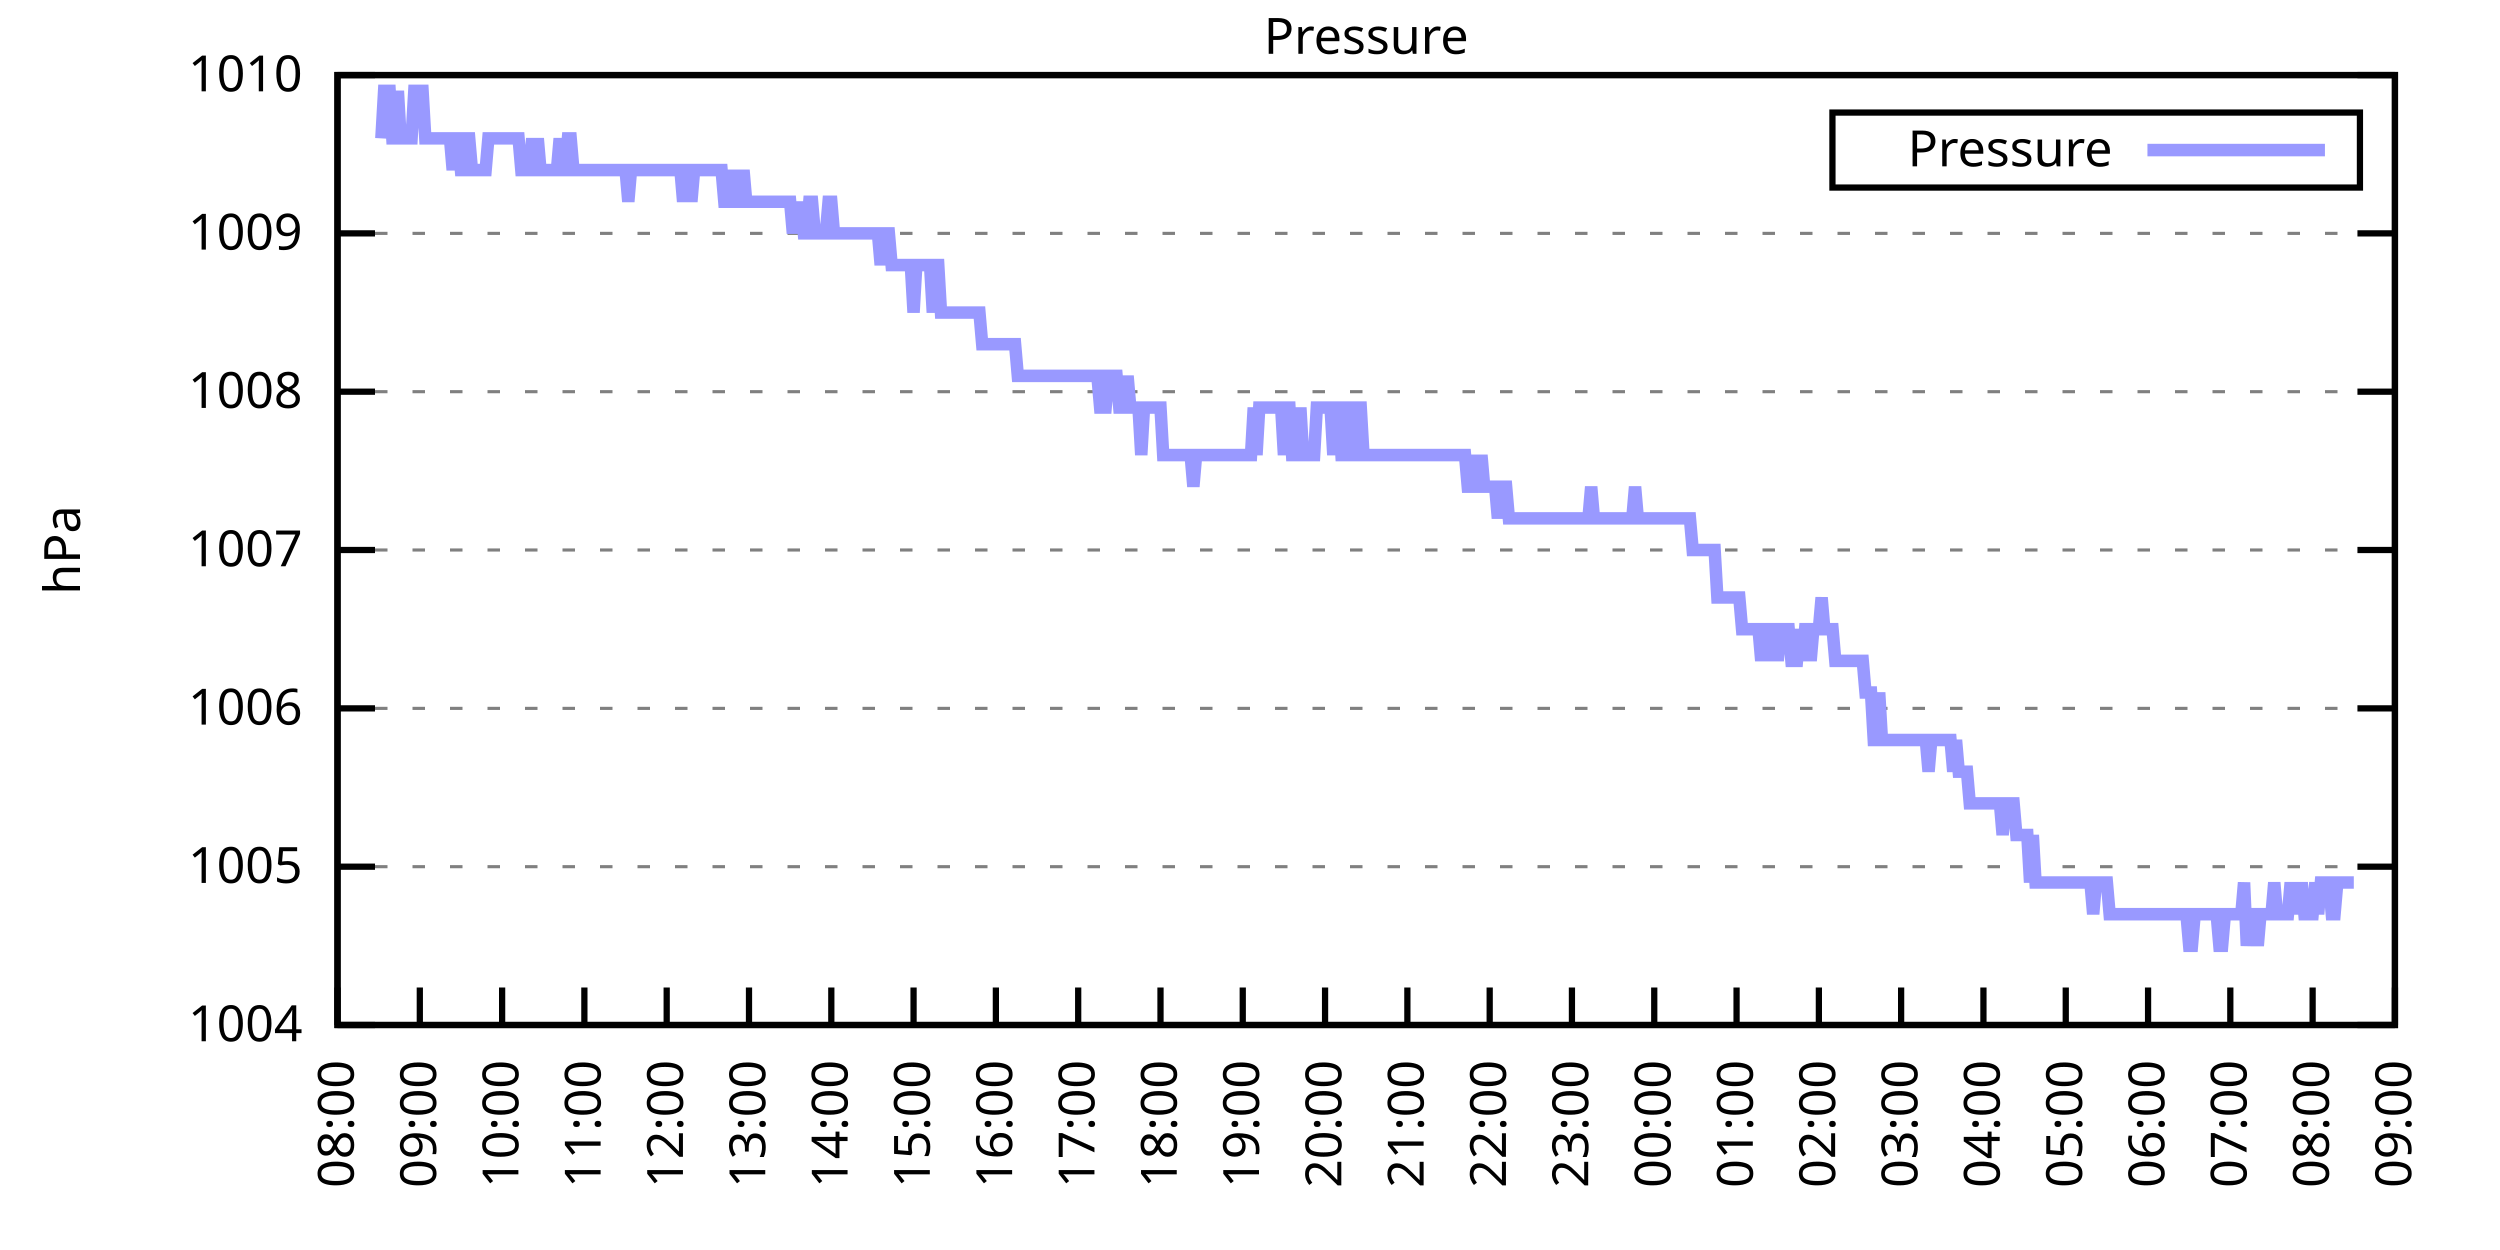
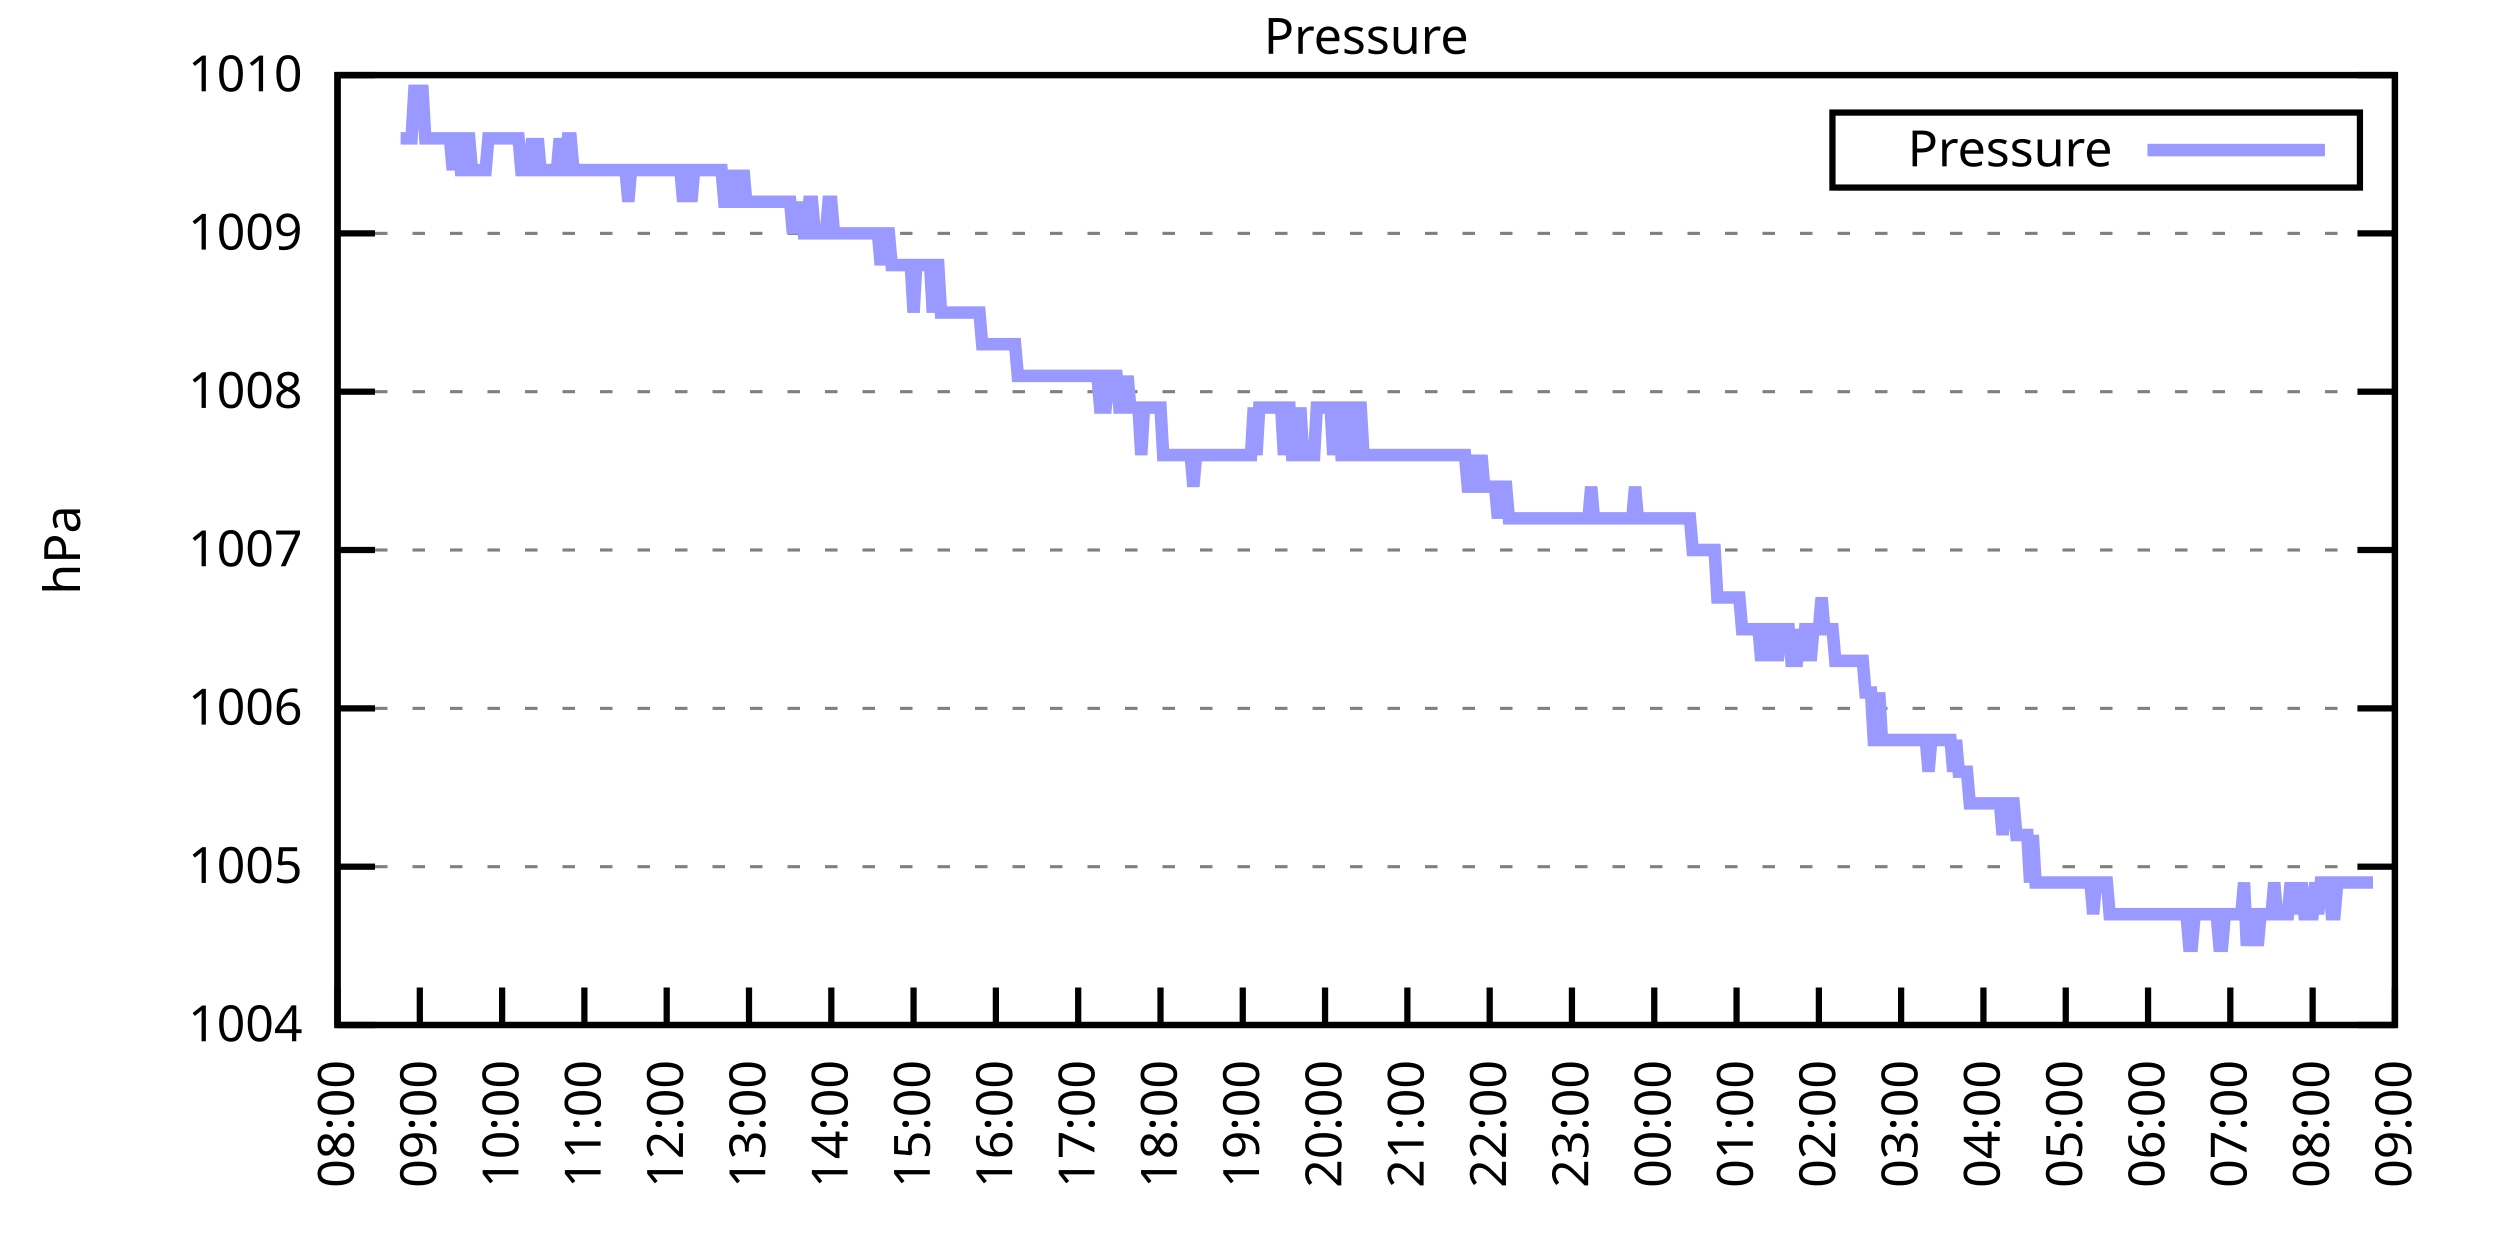
<svg xmlns="http://www.w3.org/2000/svg" xmlns:xlink="http://www.w3.org/1999/xlink" width="400" height="200" viewBox="0 0 400 200">
  <g id="gnuplot_canvas">
    <rect x="0" y="0" width="400" height="200" fill="none" />
    <defs>
      <circle id="gpDot" r="0.5" stroke-width="0.5" stroke="currentColor" />
      <path id="gpPt0" stroke-width="0.333" stroke="currentColor" d="M-1,0 h2 M0,-1 v2" />
      <path id="gpPt1" stroke-width="0.333" stroke="currentColor" d="M-1,-1 L1,1 M1,-1 L-1,1" />
      <path id="gpPt2" stroke-width="0.333" stroke="currentColor" d="M-1,0 L1,0 M0,-1 L0,1 M-1,-1 L1,1 M-1,1 L1,-1" />
      <rect id="gpPt3" stroke-width="0.333" stroke="currentColor" x="-1" y="-1" width="2" height="2" />
      <rect id="gpPt4" stroke-width="0.333" stroke="currentColor" fill="currentColor" x="-1" y="-1" width="2" height="2" />
      <circle id="gpPt5" stroke-width="0.333" stroke="currentColor" cx="0" cy="0" r="1" />
      <use xlink:href="#gpPt5" id="gpPt6" fill="currentColor" stroke="none" />
      <path id="gpPt7" stroke-width="0.333" stroke="currentColor" d="M0,-1.33 L-1.33,0.67 L1.33,0.67 z" />
      <use xlink:href="#gpPt7" id="gpPt8" fill="currentColor" stroke="none" />
      <use xlink:href="#gpPt7" id="gpPt9" stroke="currentColor" transform="rotate(180)" />
      <use xlink:href="#gpPt9" id="gpPt10" fill="currentColor" stroke="none" />
      <use xlink:href="#gpPt3" id="gpPt11" stroke="currentColor" transform="rotate(45)" />
      <use xlink:href="#gpPt11" id="gpPt12" fill="currentColor" stroke="none" />
      <path id="gpPt13" stroke-width="0.333" stroke="currentColor" d="M0,1.330 L1.265,0.411 L0.782,-1.067 L-0.782,-1.076 L-1.265,0.411 z" />
      <use xlink:href="#gpPt13" id="gpPt14" fill="currentColor" stroke="none" />
      <filter id="textbox" filterUnits="objectBoundingBox" x="0" y="0" height="1" width="1">
        <feFlood flood-color="white" flood-opacity="1" result="bgnd" />
        <feComposite in="SourceGraphic" in2="bgnd" operator="atop" />
      </filter>
      <filter id="greybox" filterUnits="objectBoundingBox" x="0" y="0" height="1" width="1">
        <feFlood flood-color="lightgrey" flood-opacity="1" result="grey" />
        <feComposite in="SourceGraphic" in2="grey" operator="atop" />
      </filter>
    </defs>
    <g fill="none" color="white" stroke="currentColor" stroke-width="1.00" stroke-linecap="butt" stroke-linejoin="miter">
</g>
    <g fill="none" color="black" stroke="currentColor" stroke-width="1.00" stroke-linecap="butt" stroke-linejoin="miter">
      <g stroke="none" shape-rendering="crispEdges">
        <polygon fill="rgb(255, 255, 255)" points="54.00,164.00 383.18,164.00 383.18,12.02 54.00,12.02 " />
      </g>
    </g>
    <g fill="none" color="black" stroke="currentColor" stroke-width="1.00" stroke-linecap="butt" stroke-linejoin="miter">
</g>
    <g fill="none" color="black" stroke="black" stroke-width="0.50" stroke-linecap="butt" stroke-linejoin="miter">
</g>
    <g fill="none" color="gray" stroke="currentColor" stroke-width="0.50" stroke-linecap="butt" stroke-linejoin="miter">
      <path stroke="gray" stroke-dasharray="2,4" class="gridline" d="M54.00,164.00 L383.19,164.00  " />
    </g>
    <g fill="none" color="gray" stroke="gray" stroke-width="1.00" stroke-linecap="butt" stroke-linejoin="miter">
</g>
    <g fill="none" color="black" stroke="currentColor" stroke-width="1.00" stroke-linecap="butt" stroke-linejoin="miter">
      <path stroke="black" d="M54.00,164.00 L60.00,164.00 M383.19,164.00 L377.19,164.00  " />
      <g transform="translate(48.40,166.60)" stroke="none" fill="black" font-family="Sans" font-size="8.00" text-anchor="end">
        <text>
          <tspan font-family="Sans"> 1004</tspan>
        </text>
      </g>
    </g>
    <g fill="none" color="black" stroke="currentColor" stroke-width="1.00" stroke-linecap="butt" stroke-linejoin="miter">
</g>
    <g fill="none" color="black" stroke="black" stroke-width="0.50" stroke-linecap="butt" stroke-linejoin="miter">
</g>
    <g fill="none" color="gray" stroke="currentColor" stroke-width="0.50" stroke-linecap="butt" stroke-linejoin="miter">
      <path stroke="gray" stroke-dasharray="2,4" class="gridline" d="M54.00,138.67 L383.19,138.67  " />
    </g>
    <g fill="none" color="gray" stroke="gray" stroke-width="1.00" stroke-linecap="butt" stroke-linejoin="miter">
</g>
    <g fill="none" color="black" stroke="currentColor" stroke-width="1.00" stroke-linecap="butt" stroke-linejoin="miter">
      <path stroke="black" d="M54.00,138.67 L60.00,138.67 M383.19,138.67 L377.19,138.67  " />
      <g transform="translate(48.40,141.27)" stroke="none" fill="black" font-family="Sans" font-size="8.00" text-anchor="end">
        <text>
          <tspan font-family="Sans"> 1005</tspan>
        </text>
      </g>
    </g>
    <g fill="none" color="black" stroke="currentColor" stroke-width="1.00" stroke-linecap="butt" stroke-linejoin="miter">
</g>
    <g fill="none" color="black" stroke="black" stroke-width="0.50" stroke-linecap="butt" stroke-linejoin="miter">
</g>
    <g fill="none" color="gray" stroke="currentColor" stroke-width="0.50" stroke-linecap="butt" stroke-linejoin="miter">
      <path stroke="gray" stroke-dasharray="2,4" class="gridline" d="M54.00,113.34 L383.19,113.34  " />
    </g>
    <g fill="none" color="gray" stroke="gray" stroke-width="1.00" stroke-linecap="butt" stroke-linejoin="miter">
</g>
    <g fill="none" color="black" stroke="currentColor" stroke-width="1.00" stroke-linecap="butt" stroke-linejoin="miter">
      <path stroke="black" d="M54.00,113.34 L60.00,113.34 M383.19,113.34 L377.19,113.34  " />
      <g transform="translate(48.40,115.94)" stroke="none" fill="black" font-family="Sans" font-size="8.00" text-anchor="end">
        <text>
          <tspan font-family="Sans"> 1006</tspan>
        </text>
      </g>
    </g>
    <g fill="none" color="black" stroke="currentColor" stroke-width="1.00" stroke-linecap="butt" stroke-linejoin="miter">
</g>
    <g fill="none" color="black" stroke="black" stroke-width="0.50" stroke-linecap="butt" stroke-linejoin="miter">
</g>
    <g fill="none" color="gray" stroke="currentColor" stroke-width="0.50" stroke-linecap="butt" stroke-linejoin="miter">
      <path stroke="gray" stroke-dasharray="2,4" class="gridline" d="M54.00,88.00 L383.19,88.00  " />
    </g>
    <g fill="none" color="gray" stroke="gray" stroke-width="1.00" stroke-linecap="butt" stroke-linejoin="miter">
</g>
    <g fill="none" color="black" stroke="currentColor" stroke-width="1.00" stroke-linecap="butt" stroke-linejoin="miter">
      <path stroke="black" d="M54.00,88.00 L60.00,88.00 M383.19,88.00 L377.19,88.00  " />
      <g transform="translate(48.40,90.60)" stroke="none" fill="black" font-family="Sans" font-size="8.00" text-anchor="end">
        <text>
          <tspan font-family="Sans"> 1007</tspan>
        </text>
      </g>
    </g>
    <g fill="none" color="black" stroke="currentColor" stroke-width="1.00" stroke-linecap="butt" stroke-linejoin="miter">
</g>
    <g fill="none" color="black" stroke="black" stroke-width="0.50" stroke-linecap="butt" stroke-linejoin="miter">
</g>
    <g fill="none" color="gray" stroke="currentColor" stroke-width="0.50" stroke-linecap="butt" stroke-linejoin="miter">
      <path stroke="gray" stroke-dasharray="2,4" class="gridline" d="M54.00,62.67 L383.19,62.67  " />
    </g>
    <g fill="none" color="gray" stroke="gray" stroke-width="1.00" stroke-linecap="butt" stroke-linejoin="miter">
</g>
    <g fill="none" color="black" stroke="currentColor" stroke-width="1.00" stroke-linecap="butt" stroke-linejoin="miter">
      <path stroke="black" d="M54.00,62.67 L60.00,62.67 M383.19,62.67 L377.19,62.67  " />
      <g transform="translate(48.40,65.27)" stroke="none" fill="black" font-family="Sans" font-size="8.00" text-anchor="end">
        <text>
          <tspan font-family="Sans"> 1008</tspan>
        </text>
      </g>
    </g>
    <g fill="none" color="black" stroke="currentColor" stroke-width="1.00" stroke-linecap="butt" stroke-linejoin="miter">
</g>
    <g fill="none" color="black" stroke="black" stroke-width="0.50" stroke-linecap="butt" stroke-linejoin="miter">
</g>
    <g fill="none" color="gray" stroke="currentColor" stroke-width="0.50" stroke-linecap="butt" stroke-linejoin="miter">
      <path stroke="gray" stroke-dasharray="2,4" class="gridline" d="M54.00,37.34 L383.19,37.34  " />
    </g>
    <g fill="none" color="gray" stroke="gray" stroke-width="1.00" stroke-linecap="butt" stroke-linejoin="miter">
</g>
    <g fill="none" color="black" stroke="currentColor" stroke-width="1.00" stroke-linecap="butt" stroke-linejoin="miter">
      <path stroke="black" d="M54.00,37.34 L60.00,37.34 M383.19,37.34 L377.19,37.34  " />
      <g transform="translate(48.40,39.94)" stroke="none" fill="black" font-family="Sans" font-size="8.00" text-anchor="end">
        <text>
          <tspan font-family="Sans"> 1009</tspan>
        </text>
      </g>
    </g>
    <g fill="none" color="black" stroke="currentColor" stroke-width="1.00" stroke-linecap="butt" stroke-linejoin="miter">
</g>
    <g fill="none" color="black" stroke="black" stroke-width="0.50" stroke-linecap="butt" stroke-linejoin="miter">
</g>
    <g fill="none" color="gray" stroke="currentColor" stroke-width="0.50" stroke-linecap="butt" stroke-linejoin="miter">
      <path stroke="gray" stroke-dasharray="2,4" class="gridline" d="M54.00,12.01 L383.19,12.01  " />
    </g>
    <g fill="none" color="gray" stroke="gray" stroke-width="1.00" stroke-linecap="butt" stroke-linejoin="miter">
</g>
    <g fill="none" color="black" stroke="currentColor" stroke-width="1.00" stroke-linecap="butt" stroke-linejoin="miter">
      <path stroke="black" d="M54.00,12.01 L60.00,12.01 M383.19,12.01 L377.19,12.01  " />
      <g transform="translate(48.40,14.61)" stroke="none" fill="black" font-family="Sans" font-size="8.00" text-anchor="end">
        <text>
          <tspan font-family="Sans"> 1010</tspan>
        </text>
      </g>
    </g>
    <g fill="none" color="black" stroke="currentColor" stroke-width="1.00" stroke-linecap="butt" stroke-linejoin="miter">
      <path stroke="black" d="M54.00,164.00 L54.00,158.00  " />
      <g transform="translate(56.60,169.60) rotate(270.00)" stroke="none" fill="black" font-family="Sans" font-size="8.00" text-anchor="end">
        <text>
          <tspan font-family="Sans">08:00</tspan>
        </text>
      </g>
    </g>
    <g fill="none" color="black" stroke="currentColor" stroke-width="1.00" stroke-linecap="butt" stroke-linejoin="miter">
      <path stroke="black" d="M67.17,164.00 L67.17,158.00  " />
      <g transform="translate(69.77,169.60) rotate(270.00)" stroke="none" fill="black" font-family="Sans" font-size="8.00" text-anchor="end">
        <text>
          <tspan font-family="Sans">09:00</tspan>
        </text>
      </g>
    </g>
    <g fill="none" color="black" stroke="currentColor" stroke-width="1.00" stroke-linecap="butt" stroke-linejoin="miter">
      <path stroke="black" d="M80.34,164.00 L80.34,158.00  " />
      <g transform="translate(82.94,169.60) rotate(270.00)" stroke="none" fill="black" font-family="Sans" font-size="8.00" text-anchor="end">
        <text>
          <tspan font-family="Sans">10:00</tspan>
        </text>
      </g>
    </g>
    <g fill="none" color="black" stroke="currentColor" stroke-width="1.00" stroke-linecap="butt" stroke-linejoin="miter">
      <path stroke="black" d="M93.50,164.00 L93.50,158.00  " />
      <g transform="translate(96.10,169.60) rotate(270.00)" stroke="none" fill="black" font-family="Sans" font-size="8.00" text-anchor="end">
        <text>
          <tspan font-family="Sans">11:00</tspan>
        </text>
      </g>
    </g>
    <g fill="none" color="black" stroke="currentColor" stroke-width="1.00" stroke-linecap="butt" stroke-linejoin="miter">
      <path stroke="black" d="M106.67,164.00 L106.67,158.00  " />
      <g transform="translate(109.27,169.60) rotate(270.00)" stroke="none" fill="black" font-family="Sans" font-size="8.00" text-anchor="end">
        <text>
          <tspan font-family="Sans">12:00</tspan>
        </text>
      </g>
    </g>
    <g fill="none" color="black" stroke="currentColor" stroke-width="1.00" stroke-linecap="butt" stroke-linejoin="miter">
      <path stroke="black" d="M119.84,164.00 L119.84,158.00  " />
      <g transform="translate(122.44,169.60) rotate(270.00)" stroke="none" fill="black" font-family="Sans" font-size="8.00" text-anchor="end">
        <text>
          <tspan font-family="Sans">13:00</tspan>
        </text>
      </g>
    </g>
    <g fill="none" color="black" stroke="currentColor" stroke-width="1.00" stroke-linecap="butt" stroke-linejoin="miter">
      <path stroke="black" d="M133.01,164.00 L133.01,158.00  " />
      <g transform="translate(135.61,169.60) rotate(270.00)" stroke="none" fill="black" font-family="Sans" font-size="8.00" text-anchor="end">
        <text>
          <tspan font-family="Sans">14:00</tspan>
        </text>
      </g>
    </g>
    <g fill="none" color="black" stroke="currentColor" stroke-width="1.00" stroke-linecap="butt" stroke-linejoin="miter">
      <path stroke="black" d="M146.17,164.00 L146.17,158.00  " />
      <g transform="translate(148.77,169.60) rotate(270.00)" stroke="none" fill="black" font-family="Sans" font-size="8.00" text-anchor="end">
        <text>
          <tspan font-family="Sans">15:00</tspan>
        </text>
      </g>
    </g>
    <g fill="none" color="black" stroke="currentColor" stroke-width="1.00" stroke-linecap="butt" stroke-linejoin="miter">
      <path stroke="black" d="M159.34,164.00 L159.34,158.00  " />
      <g transform="translate(161.94,169.60) rotate(270.00)" stroke="none" fill="black" font-family="Sans" font-size="8.00" text-anchor="end">
        <text>
          <tspan font-family="Sans">16:00</tspan>
        </text>
      </g>
    </g>
    <g fill="none" color="black" stroke="currentColor" stroke-width="1.00" stroke-linecap="butt" stroke-linejoin="miter">
      <path stroke="black" d="M172.51,164.00 L172.51,158.00  " />
      <g transform="translate(175.11,169.60) rotate(270.00)" stroke="none" fill="black" font-family="Sans" font-size="8.00" text-anchor="end">
        <text>
          <tspan font-family="Sans">17:00</tspan>
        </text>
      </g>
    </g>
    <g fill="none" color="black" stroke="currentColor" stroke-width="1.00" stroke-linecap="butt" stroke-linejoin="miter">
      <path stroke="black" d="M185.68,164.00 L185.68,158.00  " />
      <g transform="translate(188.28,169.60) rotate(270.00)" stroke="none" fill="black" font-family="Sans" font-size="8.00" text-anchor="end">
        <text>
          <tspan font-family="Sans">18:00</tspan>
        </text>
      </g>
    </g>
    <g fill="none" color="black" stroke="currentColor" stroke-width="1.00" stroke-linecap="butt" stroke-linejoin="miter">
      <path stroke="black" d="M198.84,164.00 L198.84,158.00  " />
      <g transform="translate(201.44,169.60) rotate(270.00)" stroke="none" fill="black" font-family="Sans" font-size="8.00" text-anchor="end">
        <text>
          <tspan font-family="Sans">19:00</tspan>
        </text>
      </g>
    </g>
    <g fill="none" color="black" stroke="currentColor" stroke-width="1.00" stroke-linecap="butt" stroke-linejoin="miter">
      <path stroke="black" d="M212.01,164.00 L212.01,158.00  " />
      <g transform="translate(214.61,169.60) rotate(270.00)" stroke="none" fill="black" font-family="Sans" font-size="8.00" text-anchor="end">
        <text>
          <tspan font-family="Sans">20:00</tspan>
        </text>
      </g>
    </g>
    <g fill="none" color="black" stroke="currentColor" stroke-width="1.00" stroke-linecap="butt" stroke-linejoin="miter">
      <path stroke="black" d="M225.18,164.00 L225.18,158.00  " />
      <g transform="translate(227.78,169.60) rotate(270.00)" stroke="none" fill="black" font-family="Sans" font-size="8.00" text-anchor="end">
        <text>
          <tspan font-family="Sans">21:00</tspan>
        </text>
      </g>
    </g>
    <g fill="none" color="black" stroke="currentColor" stroke-width="1.00" stroke-linecap="butt" stroke-linejoin="miter">
      <path stroke="black" d="M238.35,164.00 L238.35,158.00  " />
      <g transform="translate(240.95,169.60) rotate(270.00)" stroke="none" fill="black" font-family="Sans" font-size="8.00" text-anchor="end">
        <text>
          <tspan font-family="Sans">22:00</tspan>
        </text>
      </g>
    </g>
    <g fill="none" color="black" stroke="currentColor" stroke-width="1.00" stroke-linecap="butt" stroke-linejoin="miter">
      <path stroke="black" d="M251.51,164.00 L251.51,158.00  " />
      <g transform="translate(254.11,169.60) rotate(270.00)" stroke="none" fill="black" font-family="Sans" font-size="8.00" text-anchor="end">
        <text>
          <tspan font-family="Sans">23:00</tspan>
        </text>
      </g>
    </g>
    <g fill="none" color="black" stroke="currentColor" stroke-width="1.00" stroke-linecap="butt" stroke-linejoin="miter">
      <path stroke="black" d="M264.68,164.00 L264.68,158.00  " />
      <g transform="translate(267.28,169.60) rotate(270.00)" stroke="none" fill="black" font-family="Sans" font-size="8.00" text-anchor="end">
        <text>
          <tspan font-family="Sans">00:00</tspan>
        </text>
      </g>
    </g>
    <g fill="none" color="black" stroke="currentColor" stroke-width="1.00" stroke-linecap="butt" stroke-linejoin="miter">
      <path stroke="black" d="M277.85,164.00 L277.85,158.00  " />
      <g transform="translate(280.45,169.60) rotate(270.00)" stroke="none" fill="black" font-family="Sans" font-size="8.00" text-anchor="end">
        <text>
          <tspan font-family="Sans">01:00</tspan>
        </text>
      </g>
    </g>
    <g fill="none" color="black" stroke="currentColor" stroke-width="1.00" stroke-linecap="butt" stroke-linejoin="miter">
      <path stroke="black" d="M291.02,164.00 L291.02,158.00  " />
      <g transform="translate(293.62,169.60) rotate(270.00)" stroke="none" fill="black" font-family="Sans" font-size="8.00" text-anchor="end">
        <text>
          <tspan font-family="Sans">02:00</tspan>
        </text>
      </g>
    </g>
    <g fill="none" color="black" stroke="currentColor" stroke-width="1.00" stroke-linecap="butt" stroke-linejoin="miter">
      <path stroke="black" d="M304.18,164.00 L304.18,158.00  " />
      <g transform="translate(306.78,169.60) rotate(270.00)" stroke="none" fill="black" font-family="Sans" font-size="8.00" text-anchor="end">
        <text>
          <tspan font-family="Sans">03:00</tspan>
        </text>
      </g>
    </g>
    <g fill="none" color="black" stroke="currentColor" stroke-width="1.00" stroke-linecap="butt" stroke-linejoin="miter">
      <path stroke="black" d="M317.35,164.00 L317.35,158.00  " />
      <g transform="translate(319.95,169.60) rotate(270.00)" stroke="none" fill="black" font-family="Sans" font-size="8.00" text-anchor="end">
        <text>
          <tspan font-family="Sans">04:00</tspan>
        </text>
      </g>
    </g>
    <g fill="none" color="black" stroke="currentColor" stroke-width="1.00" stroke-linecap="butt" stroke-linejoin="miter">
      <path stroke="black" d="M330.52,164.00 L330.52,158.00  " />
      <g transform="translate(333.12,169.60) rotate(270.00)" stroke="none" fill="black" font-family="Sans" font-size="8.00" text-anchor="end">
        <text>
          <tspan font-family="Sans">05:00</tspan>
        </text>
      </g>
    </g>
    <g fill="none" color="black" stroke="currentColor" stroke-width="1.00" stroke-linecap="butt" stroke-linejoin="miter">
      <path stroke="black" d="M343.69,164.00 L343.69,158.00  " />
      <g transform="translate(346.29,169.60) rotate(270.00)" stroke="none" fill="black" font-family="Sans" font-size="8.00" text-anchor="end">
        <text>
          <tspan font-family="Sans">06:00</tspan>
        </text>
      </g>
    </g>
    <g fill="none" color="black" stroke="currentColor" stroke-width="1.00" stroke-linecap="butt" stroke-linejoin="miter">
      <path stroke="black" d="M356.85,164.00 L356.85,158.00  " />
      <g transform="translate(359.45,169.60) rotate(270.00)" stroke="none" fill="black" font-family="Sans" font-size="8.00" text-anchor="end">
        <text>
          <tspan font-family="Sans">07:00</tspan>
        </text>
      </g>
    </g>
    <g fill="none" color="black" stroke="currentColor" stroke-width="1.00" stroke-linecap="butt" stroke-linejoin="miter">
      <path stroke="black" d="M370.02,164.00 L370.02,158.00  " />
      <g transform="translate(372.62,169.60) rotate(270.00)" stroke="none" fill="black" font-family="Sans" font-size="8.00" text-anchor="end">
        <text>
          <tspan font-family="Sans">08:00</tspan>
        </text>
      </g>
    </g>
    <g fill="none" color="black" stroke="currentColor" stroke-width="1.00" stroke-linecap="butt" stroke-linejoin="miter">
      <path stroke="black" d="M383.19,164.00 L383.19,158.00  " />
      <g transform="translate(385.79,169.60) rotate(270.00)" stroke="none" fill="black" font-family="Sans" font-size="8.00" text-anchor="end">
        <text>
          <tspan font-family="Sans">09:00</tspan>
        </text>
      </g>
    </g>
    <g fill="none" color="black" stroke="currentColor" stroke-width="1.00" stroke-linecap="butt" stroke-linejoin="miter">
</g>
    <g fill="none" color="black" stroke="currentColor" stroke-width="1.00" stroke-linecap="butt" stroke-linejoin="miter">
      <path stroke="black" d="M54.00,12.01 L54.00,164.00 L383.19,164.00 L383.19,12.01 L54.00,12.01 Z  " />
    </g>
    <g fill="none" color="black" stroke="currentColor" stroke-width="1.00" stroke-linecap="butt" stroke-linejoin="miter">
</g>
    <g fill="none" color="black" stroke="currentColor" stroke-width="1.00" stroke-linecap="butt" stroke-linejoin="miter">
      <path stroke="black" d="M293.19,30.01 L293.19,18.01 L377.59,18.01 L377.59,30.01 L293.19,30.01 Z  " />
    </g>
    <g id="Pressure_plot_1">
      <g fill="none" color="white" stroke="black" stroke-width="2.00" stroke-linecap="butt" stroke-linejoin="miter">
</g>
      <g fill="none" color="black" stroke="currentColor" stroke-width="2.00" stroke-linecap="butt" stroke-linejoin="miter">
        <g transform="translate(337.99,26.61)" stroke="none" fill="black" font-family="Sans" font-size="8.00" text-anchor="end">
          <text>
            <tspan font-family="Sans">Pressure</tspan>
          </text>
        </g>
      </g>
      <g fill="none" color="black" stroke="currentColor" stroke-width="2.00" stroke-linecap="butt" stroke-linejoin="miter">
-         <path stroke="rgb(153, 153, 255)" d="M343.59,24.01 L371.99,24.01 M61.02,22.14 L61.46,14.54 L61.90,14.54 L62.34,14.54 L62.78,22.14 L63.22,22.14   L63.66,14.54 L64.10,22.14 L64.53,22.14 L64.97,22.14 L65.41,22.14 L65.85,22.14 L66.29,14.54 L66.73,14.54   L67.17,14.54 L67.61,14.54 L68.05,22.14 L68.48,22.14 L68.92,22.14 L69.36,22.14 L69.80,22.14 L70.24,22.14   L70.68,22.14 L71.12,22.14 L71.56,22.14 L72.00,22.14 L72.43,27.21 L72.87,22.14 L73.31,22.14 L73.75,27.21   L74.19,27.21 L74.63,22.14 L75.07,22.14 L75.51,27.21 L75.95,27.21 L76.38,27.21 L76.82,27.21 L77.26,27.21   L77.70,27.21 L78.14,22.14 L78.58,22.14 L79.02,22.14 L79.46,22.14 L79.90,22.14 L80.34,22.14 L80.77,22.14   L81.21,22.14 L81.65,22.14 L82.09,22.14 L82.53,22.14 L82.97,22.14 L83.41,27.21 L83.85,27.21 L84.29,27.21   L84.72,27.21 L85.16,22.14 L85.60,27.21 L86.04,22.14 L86.48,27.21 L86.92,27.21 L87.36,27.21 L87.80,27.21   L88.24,27.21 L88.67,27.21 L89.11,27.21 L89.55,22.14 L89.99,27.21 L90.43,27.21 L90.87,22.14 L91.31,22.14   L91.75,27.21 L92.19,27.21 L92.62,27.21 L93.06,27.21 L93.50,27.21 L93.94,27.21 L94.38,27.21 L94.82,27.21   L95.26,27.21 L95.70,27.21 L96.14,27.21 L96.58,27.21 L97.01,27.21 L97.45,27.21 L97.89,27.21 L98.33,27.21   L98.77,27.21 L99.21,27.21 L99.65,27.21 L100.09,27.21 L100.53,32.28 L100.96,27.21 L101.40,27.21 L101.84,27.21   L102.28,27.21 L102.72,27.21 L103.16,27.21 L103.60,27.21 L104.04,27.21 L104.48,27.21 L104.91,27.21 L105.35,27.21   L105.79,27.21 L106.23,27.21 L106.67,27.21 L107.11,27.21 L107.55,27.21 L107.99,27.21 L108.43,27.21 L108.87,27.21   L109.30,32.28 L109.74,27.21 L110.18,27.21 L110.62,32.28 L111.06,27.21 L111.50,27.21 L111.94,27.21 L112.38,27.21   L112.82,27.21 L113.25,27.21 L113.69,27.21 L114.13,27.21 L114.57,27.21 L115.01,27.21 L115.45,27.21 L115.89,32.28   L116.33,32.28 L116.77,32.28 L117.20,27.21 L117.64,32.28 L118.08,32.28 L118.52,32.28 L118.96,27.21 L119.40,32.28   L119.84,32.28 L120.28,32.28 L120.72,32.28 L121.15,32.28 L121.59,32.28 L122.03,32.28 L122.47,32.28 L122.91,32.28   L123.35,32.28 L123.79,32.28 L124.23,32.28 L124.67,32.28 L125.11,32.28 L125.54,32.28 L125.98,32.28 L126.42,32.28   L126.86,37.34 L127.30,32.28 L127.74,37.34 L128.18,32.28 L128.62,37.34 L129.06,37.34 L129.49,32.28 L129.93,32.28   L130.37,37.34 L130.81,37.34 L131.25,37.34 L131.69,37.34 L132.13,37.34 L132.57,32.28 L133.01,32.28 L133.44,37.34   L133.88,37.34 L134.32,37.34 L134.76,37.34 L135.20,37.34 L135.64,37.34 L136.08,37.34 L136.52,37.34 L136.96,37.34   L137.39,37.34 L137.83,37.34 L138.27,37.34 L138.71,37.34 L139.15,37.34 L139.59,37.34 L140.03,37.34 L140.47,37.34   L140.91,42.41 L141.35,37.34 L141.78,37.34 L142.22,37.34 L142.66,42.41 L143.10,42.41 L143.54,42.41 L143.98,42.41   L144.42,42.41 L144.86,42.41 L145.30,42.41 L145.73,42.41 L146.17,50.01 L146.61,42.41 L147.05,42.41 L147.49,42.41   L147.93,42.41 L148.37,42.41 L148.81,42.41 L149.25,50.01 L149.68,42.41 L150.12,42.41 L150.56,50.01 L151.00,50.01   L151.44,50.01 L151.88,50.01 L152.32,50.01 L152.76,50.01 L153.20,50.01 L153.63,50.01 L154.07,50.01 L154.51,50.01   L154.95,50.01 L155.39,50.01 L155.83,50.01 L156.27,50.01 L156.71,50.01 L157.15,55.07 L157.59,55.07 L158.02,55.07   L158.46,55.07 L158.90,55.07 L159.34,55.07 L159.78,55.07 L160.22,55.07 L160.66,55.07 L161.10,55.07 L161.54,55.07   L161.97,55.07 L162.41,55.07 L162.85,60.14 L163.29,60.14 L163.73,60.14 L164.17,60.14 L164.61,60.14 L165.05,60.14   L165.49,60.14 L165.92,60.14 L166.36,60.14 L166.80,60.14 L167.24,60.14 L167.68,60.14 L168.12,60.14 L168.56,60.14   L169.00,60.14 L169.44,60.14 L169.87,60.14 L170.31,60.14 L170.75,60.14 L171.19,60.14 L171.63,60.14 L172.07,60.14   L172.51,60.14 L172.95,60.14 L173.39,60.14 L173.83,60.14 L174.26,60.14 L174.70,60.14 L175.14,60.14 L175.58,60.14   L176.02,65.21 L176.46,65.21 L176.90,65.21 L177.34,60.14 L177.78,60.14 L178.21,60.14 L178.65,60.14 L179.09,65.21   L179.53,65.21 L179.97,65.21 L180.41,60.14 L180.85,65.21 L181.29,65.21 L181.73,65.21 L182.16,65.21 L182.60,72.81   L183.04,65.21 L183.48,65.21 L183.92,65.21 L184.36,65.21 L184.80,65.21 L185.24,65.21 L185.68,65.21 L186.11,72.81   L186.55,72.81 L186.99,72.81 L187.43,72.81 L187.87,72.81 L188.31,72.81 L188.75,72.81 L189.19,72.81 L189.63,72.81   L190.07,72.81 L190.50,72.81 L190.94,77.87 L191.38,72.81 L191.82,72.81 L192.26,72.81 L192.70,72.81 L193.14,72.81   L193.58,72.81 L194.02,72.81 L194.45,72.81 L194.89,72.81 L195.33,72.81 L195.77,72.81 L196.21,72.81 L196.65,72.81   L197.09,72.81 L197.53,72.81 L197.97,72.81 L198.40,72.81 L198.84,72.81 L199.28,72.81 L199.72,72.81 L200.16,72.81   L200.60,65.21 L201.04,72.81 L201.48,65.21 L201.92,65.21 L202.35,65.21 L202.79,65.21 L203.23,65.21 L203.67,65.21   L204.11,65.21 L204.55,65.21 L204.99,65.21 L205.43,72.81 L205.87,65.21 L206.31,65.21 L206.74,72.81 L207.18,72.81   L207.62,72.81 L208.06,65.21 L208.50,72.81 L208.94,72.81 L209.38,72.81 L209.82,72.81 L210.26,72.81 L210.69,65.21   L211.13,65.21 L211.57,65.21 L212.01,65.21 L212.45,65.21 L212.89,65.21 L213.33,72.81 L213.77,65.21 L214.21,65.21   L214.64,72.81 L215.08,72.81 L215.52,65.21 L215.96,65.21 L216.40,72.81 L216.84,72.81 L217.28,65.21 L217.72,65.21   L218.16,72.81 L218.60,72.81 L219.03,72.81 L219.47,72.81 L219.91,72.81 L220.35,72.81 L220.79,72.81 L221.23,72.81   L221.67,72.81 L222.11,72.81 L222.55,72.81 L222.98,72.81 L223.42,72.81 L223.86,72.81 L224.30,72.81 L224.74,72.81   L225.18,72.81 L225.62,72.81 L226.06,72.81 L226.50,72.81 L226.93,72.81 L227.37,72.81 L227.81,72.81 L228.25,72.81   L228.69,72.81 L229.13,72.81 L229.57,72.81 L230.01,72.81 L230.45,72.81 L230.88,72.81 L231.32,72.81 L231.76,72.81   L232.20,72.81 L232.64,72.81 L233.08,72.81 L233.52,72.81 L233.96,72.81 L234.40,72.81 L234.84,77.87 L235.27,77.87   L235.71,72.81 L236.15,77.87 L236.59,77.87 L237.03,72.81 L237.47,77.87 L237.91,77.87 L238.35,77.87 L238.79,77.87   L239.22,77.87 L239.66,82.94 L240.10,77.87 L240.54,77.87 L240.98,77.87 L241.42,82.94 L241.86,82.94 L242.30,82.94   L242.74,82.94 L243.17,82.94 L243.61,82.94 L244.05,82.94 L244.49,82.94 L244.93,82.94 L245.37,82.94 L245.81,82.94   L246.25,82.94 L246.69,82.94 L247.12,82.94 L247.56,82.94 L248.00,82.94 L248.44,82.94 L248.88,82.94 L249.32,82.94   L249.76,82.94 L250.20,82.94 L250.64,82.94 L251.08,82.94 L251.51,82.94 L251.95,82.94 L252.39,82.94 L252.83,82.94   L253.27,82.94 L253.71,82.94 L254.15,82.94 L254.59,77.87 L255.03,82.94 L255.46,82.94 L255.90,82.94 L256.34,82.94   L256.78,82.94 L257.22,82.94 L257.66,82.94 L258.10,82.94 L258.54,82.94 L258.98,82.94 L259.41,82.94 L259.85,82.94   L260.29,82.94 L260.73,82.94 L261.17,82.94 L261.61,77.87 L262.05,82.94 L262.49,82.94 L262.93,82.94 L263.36,82.94   L263.80,82.94 L264.24,82.94 L264.68,82.94 L265.12,82.94 L265.56,82.94 L266.00,82.94 L266.44,82.94 L266.88,82.94   L267.32,82.94 L267.75,82.94 L268.19,82.94 L268.63,82.94 L269.07,82.94 L269.51,82.94 L269.95,82.94 L270.39,82.94   L270.83,88.00 L271.27,88.00 L271.70,88.00 L272.14,88.00 L272.58,88.00 L273.02,88.00 L273.46,88.00 L273.90,88.00   L274.34,88.00 L274.78,95.60 L275.22,95.60 L275.65,95.60 L276.09,95.60 L276.53,95.60 L276.97,95.60 L277.41,95.60   L277.85,95.60 L278.29,95.60 L278.73,100.67 L279.17,100.67 L279.60,100.67 L280.04,100.67 L280.48,100.67 L280.92,100.67   L281.36,100.67 L281.80,105.74 L282.24,100.67 L282.68,105.74 L283.12,100.67 L283.56,100.67 L283.99,100.67 L284.43,105.74   L284.87,100.67 L285.31,100.67 L285.75,100.67 L286.19,100.67 L286.63,105.74 L287.07,105.74 L287.51,105.74 L287.94,100.67   L288.38,105.74 L288.82,100.67 L289.26,100.67 L289.70,105.74 L290.14,100.67 L290.58,100.67 L291.02,100.67 L291.46,95.60   L291.89,100.67 L292.33,100.67 L292.77,100.67 L293.21,100.67 L293.65,105.74 L294.09,105.74 L294.53,105.74 L294.97,105.74   L295.41,105.74 L295.84,105.74 L296.28,105.74 L296.72,105.74 L297.16,105.74 L297.60,105.74 L298.04,105.74 L298.48,110.80   L298.92,110.80 L299.36,110.80 L299.80,118.40 L300.23,118.40 L300.67,110.80 L301.11,118.40 L301.55,118.40 L301.99,118.40   L302.43,118.40 L302.87,118.40 L303.31,118.40 L303.75,118.40 L304.18,118.40 L304.62,118.40 L305.06,118.40 L305.50,118.40   L305.94,118.40 L306.38,118.40 L306.82,118.40 L307.26,118.40 L307.70,118.40 L308.13,118.40 L308.57,123.47 L309.01,118.40   L309.45,118.40 L309.89,118.40 L310.33,118.40 L310.77,118.40 L311.21,118.40 L311.65,118.40 L312.08,118.40 L312.52,123.47   L312.96,118.40 L313.40,123.47 L313.84,123.47 L314.28,123.47 L314.72,123.47 L315.16,128.54 L315.60,128.54 L316.04,128.54   L316.47,128.54 L316.91,128.54 L317.35,128.54 L317.79,128.54 L318.23,128.54 L318.67,128.54 L319.11,128.54 L319.55,128.54   L319.99,128.54 L320.42,133.60 L320.86,128.54 L321.30,128.54 L321.74,128.54 L322.18,128.54 L322.62,133.60 L323.06,133.60   L323.50,133.60 L323.94,133.60 L324.37,133.60 L324.81,141.20 L325.25,133.60 L325.69,141.20 L326.13,141.20 L326.57,141.20   L327.01,141.20 L327.45,141.20 L327.89,141.20 L328.33,141.20 L328.76,141.20 L329.20,141.20 L329.64,141.20 L330.08,141.20   L330.52,141.20 L330.96,141.20 L331.40,141.20 L331.84,141.20 L332.28,141.20 L332.71,141.20 L333.15,141.20 L333.59,141.20   L334.03,141.20 L334.47,141.20 L334.91,146.27 L335.35,141.20 L335.79,141.20 L336.23,141.20 L336.66,141.20 L337.10,141.20   L337.54,146.27 L337.98,146.27 L338.42,146.27 L338.86,146.27 L339.30,146.27 L339.74,146.27 L340.18,146.27 L340.61,146.27   L341.05,146.27 L341.49,146.27 L341.93,146.27 L342.37,146.27 L342.81,146.27 L343.25,146.27 L343.69,146.27 L344.13,146.27   L344.57,146.27 L345.00,146.27 L345.44,146.27 L345.88,146.27 L346.32,146.27 L346.76,146.27 L347.20,146.27 L347.64,146.27   L348.08,146.27 L348.52,146.27 L348.95,146.27 L349.39,146.27 L349.83,146.27 L350.27,151.33 L350.71,151.33 L351.15,146.27   L351.59,146.27 L352.03,146.27 L352.47,146.27 L352.90,146.27 L353.34,146.27 L353.78,146.27 L354.22,146.27 L354.66,146.27   L355.10,151.33 L355.54,151.33 L355.98,146.27 L356.42,146.27 L356.85,146.27 L357.29,146.27 L357.73,146.27 L358.17,146.27   L358.61,146.27 L359.05,141.20 L359.49,151.33 L359.93,146.27 L360.37,146.27 L360.81,146.27 L361.24,151.33 L361.68,146.27   L362.12,146.27 L362.56,146.27 L363.00,146.27 L363.44,146.27 L363.88,141.20 L364.32,146.27 L364.76,146.27 L365.19,146.27   L365.63,146.27 L366.07,146.27 L366.51,141.20 L366.95,146.27 L367.39,141.20 L367.83,146.27 L368.27,141.20 L368.71,146.27   L369.14,146.27 L369.58,146.27 L370.02,146.27 L370.46,141.20 L370.90,146.27 L371.34,141.20 L371.78,141.20 L372.22,141.20   L372.66,141.20 L373.09,146.27 L373.53,146.27 L373.97,141.20 L374.41,141.20 L374.85,141.20 L375.29,141.20 L375.73,141.20   L376.17,141.20 L376.61,141.20  " />
+         <path stroke="rgb(153, 153, 255)" d="M343.59,24.01 L371.99,24.01 M64.10,22.14 L64.53,22.14 L64.97,22.14 L65.41,22.14 L65.85,22.14 L66.29,14.54   L66.73,14.54 L67.17,14.54 L67.61,14.54 L68.05,22.14 L68.48,22.14 L68.92,22.14 L69.36,22.14 L69.80,22.14   L70.24,22.14 L70.68,22.14 L71.12,22.14 L71.56,22.14 L72.00,22.14 L72.43,27.21 L72.87,22.14 L73.31,22.14   L73.75,27.21 L74.19,27.21 L74.63,22.14 L75.07,22.14 L75.51,27.21 L75.95,27.21 L76.38,27.21 L76.82,27.21   L77.26,27.21 L77.70,27.21 L78.14,22.14 L78.58,22.14 L79.02,22.14 L79.46,22.14 L79.90,22.14 L80.34,22.14   L80.77,22.14 L81.21,22.14 L81.65,22.14 L82.09,22.14 L82.53,22.14 L82.97,22.14 L83.41,27.21 L83.85,27.21   L84.29,27.21 L84.72,27.21 L85.16,22.14 L85.60,27.21 L86.04,22.14 L86.48,27.21 L86.92,27.21 L87.36,27.21   L87.80,27.21 L88.24,27.21 L88.67,27.21 L89.11,27.21 L89.55,22.14 L89.99,27.21 L90.43,27.21 L90.87,22.14   L91.31,22.14 L91.75,27.21 L92.19,27.21 L92.62,27.21 L93.06,27.21 L93.50,27.21 L93.94,27.21 L94.38,27.21   L94.82,27.21 L95.26,27.21 L95.70,27.21 L96.14,27.21 L96.58,27.21 L97.01,27.21 L97.45,27.21 L97.89,27.21   L98.33,27.21 L98.77,27.21 L99.21,27.21 L99.65,27.21 L100.09,27.21 L100.53,32.28 L100.96,27.21 L101.40,27.21   L101.84,27.21 L102.28,27.21 L102.72,27.21 L103.16,27.21 L103.60,27.21 L104.04,27.21 L104.48,27.21 L104.91,27.21   L105.35,27.21 L105.79,27.21 L106.23,27.21 L106.67,27.21 L107.11,27.21 L107.55,27.21 L107.99,27.21 L108.43,27.21   L108.87,27.21 L109.30,32.28 L109.74,27.21 L110.18,27.21 L110.62,32.28 L111.06,27.21 L111.50,27.21 L111.94,27.21   L112.38,27.21 L112.82,27.21 L113.25,27.21 L113.69,27.21 L114.13,27.21 L114.57,27.21 L115.01,27.21 L115.45,27.21   L115.89,32.28 L116.33,32.28 L116.77,32.28 L117.20,27.21 L117.64,32.28 L118.08,32.28 L118.52,32.28 L118.96,27.21   L119.40,32.28 L119.84,32.28 L120.28,32.28 L120.72,32.28 L121.15,32.28 L121.59,32.28 L122.03,32.28 L122.47,32.28   L122.91,32.28 L123.35,32.28 L123.79,32.28 L124.23,32.28 L124.67,32.28 L125.11,32.28 L125.54,32.28 L125.98,32.28   L126.42,32.28 L126.86,37.34 L127.30,32.28 L127.74,37.34 L128.18,32.28 L128.62,37.34 L129.06,37.34 L129.49,32.28   L129.93,32.28 L130.37,37.34 L130.81,37.34 L131.25,37.34 L131.69,37.34 L132.13,37.34 L132.57,32.28 L133.01,32.28   L133.44,37.34 L133.88,37.34 L134.32,37.34 L134.76,37.34 L135.20,37.34 L135.64,37.34 L136.08,37.34 L136.52,37.34   L136.96,37.34 L137.39,37.34 L137.83,37.34 L138.27,37.34 L138.71,37.34 L139.15,37.34 L139.59,37.34 L140.03,37.34   L140.47,37.34 L140.91,42.41 L141.35,37.34 L141.78,37.34 L142.22,37.34 L142.66,42.41 L143.10,42.41 L143.54,42.41   L143.98,42.41 L144.42,42.41 L144.86,42.41 L145.30,42.41 L145.73,42.41 L146.17,50.01 L146.61,42.41 L147.05,42.41   L147.49,42.41 L147.93,42.41 L148.37,42.41 L148.81,42.41 L149.25,50.01 L149.68,42.41 L150.12,42.41 L150.56,50.01   L151.00,50.01 L151.44,50.01 L151.88,50.01 L152.32,50.01 L152.76,50.01 L153.20,50.01 L153.63,50.01 L154.07,50.01   L154.51,50.01 L154.95,50.01 L155.39,50.01 L155.83,50.01 L156.27,50.01 L156.71,50.01 L157.15,55.07 L157.59,55.07   L158.02,55.07 L158.46,55.07 L158.90,55.07 L159.34,55.07 L159.78,55.07 L160.22,55.07 L160.66,55.07 L161.10,55.07   L161.54,55.07 L161.97,55.07 L162.41,55.07 L162.85,60.14 L163.29,60.14 L163.73,60.14 L164.17,60.14 L164.61,60.14   L165.05,60.14 L165.49,60.14 L165.92,60.14 L166.36,60.14 L166.80,60.14 L167.24,60.14 L167.68,60.14 L168.12,60.14   L168.56,60.14 L169.00,60.14 L169.44,60.14 L169.87,60.14 L170.31,60.14 L170.75,60.14 L171.19,60.14 L171.63,60.14   L172.07,60.14 L172.51,60.14 L172.95,60.14 L173.39,60.14 L173.83,60.14 L174.26,60.14 L174.70,60.14 L175.14,60.14   L175.58,60.14 L176.02,65.21 L176.46,65.21 L176.90,65.21 L177.34,60.14 L177.78,60.14 L178.21,60.14 L178.65,60.14   L179.09,65.21 L179.53,65.21 L179.97,65.21 L180.41,60.14 L180.85,65.21 L181.29,65.21 L181.73,65.21 L182.16,65.21   L182.60,72.81 L183.04,65.21 L183.48,65.21 L183.92,65.21 L184.36,65.21 L184.80,65.21 L185.24,65.21 L185.68,65.21   L186.11,72.81 L186.55,72.81 L186.99,72.81 L187.43,72.81 L187.87,72.81 L188.31,72.81 L188.75,72.81 L189.19,72.81   L189.63,72.81 L190.07,72.81 L190.50,72.81 L190.94,77.87 L191.38,72.81 L191.82,72.81 L192.26,72.81 L192.70,72.81   L193.14,72.81 L193.58,72.81 L194.02,72.81 L194.45,72.81 L194.89,72.81 L195.33,72.81 L195.77,72.81 L196.21,72.81   L196.65,72.81 L197.09,72.81 L197.53,72.81 L197.97,72.81 L198.40,72.81 L198.84,72.81 L199.28,72.81 L199.72,72.81   L200.16,72.81 L200.60,65.21 L201.04,72.81 L201.48,65.21 L201.92,65.21 L202.35,65.21 L202.79,65.21 L203.23,65.21   L203.67,65.21 L204.11,65.21 L204.55,65.21 L204.99,65.21 L205.43,72.81 L205.87,65.21 L206.31,65.21 L206.74,72.81   L207.18,72.81 L207.62,72.81 L208.06,65.21 L208.50,72.81 L208.94,72.81 L209.38,72.81 L209.82,72.81 L210.26,72.81   L210.69,65.21 L211.13,65.21 L211.57,65.21 L212.01,65.21 L212.45,65.21 L212.89,65.21 L213.33,72.81 L213.77,65.21   L214.21,65.21 L214.64,72.81 L215.08,72.81 L215.52,65.21 L215.96,65.21 L216.40,72.81 L216.84,72.81 L217.28,65.21   L217.72,65.21 L218.16,72.81 L218.60,72.81 L219.03,72.81 L219.47,72.81 L219.91,72.81 L220.35,72.81 L220.79,72.81   L221.23,72.81 L221.67,72.81 L222.11,72.81 L222.55,72.81 L222.98,72.81 L223.42,72.81 L223.86,72.81 L224.30,72.81   L224.74,72.81 L225.18,72.81 L225.62,72.81 L226.06,72.81 L226.50,72.81 L226.93,72.81 L227.37,72.81 L227.81,72.81   L228.25,72.81 L228.69,72.81 L229.13,72.81 L229.57,72.81 L230.01,72.81 L230.45,72.81 L230.88,72.81 L231.32,72.81   L231.76,72.81 L232.20,72.81 L232.64,72.81 L233.08,72.81 L233.52,72.81 L233.96,72.81 L234.40,72.81 L234.84,77.87   L235.27,77.87 L235.71,72.81 L236.15,77.87 L236.59,77.87 L237.03,72.81 L237.47,77.87 L237.91,77.87 L238.35,77.87   L238.79,77.87 L239.22,77.87 L239.66,82.94 L240.10,77.87 L240.54,77.87 L240.98,77.87 L241.42,82.94 L241.86,82.94   L242.30,82.94 L242.74,82.94 L243.17,82.94 L243.61,82.94 L244.05,82.94 L244.49,82.94 L244.93,82.94 L245.37,82.94   L245.81,82.94 L246.25,82.94 L246.69,82.94 L247.12,82.94 L247.56,82.94 L248.00,82.94 L248.44,82.94 L248.88,82.94   L249.32,82.94 L249.76,82.94 L250.20,82.94 L250.64,82.94 L251.08,82.94 L251.51,82.94 L251.95,82.94 L252.39,82.94   L252.83,82.94 L253.27,82.94 L253.71,82.94 L254.15,82.94 L254.59,77.87 L255.03,82.94 L255.46,82.94 L255.90,82.94   L256.34,82.94 L256.78,82.94 L257.22,82.94 L257.66,82.94 L258.10,82.94 L258.54,82.94 L258.98,82.94 L259.41,82.94   L259.85,82.94 L260.29,82.94 L260.73,82.94 L261.17,82.94 L261.61,77.87 L262.05,82.94 L262.49,82.94 L262.93,82.94   L263.36,82.94 L263.80,82.94 L264.24,82.94 L264.68,82.94 L265.12,82.94 L265.56,82.94 L266.00,82.94 L266.44,82.94   L266.88,82.94 L267.32,82.94 L267.75,82.94 L268.19,82.94 L268.63,82.94 L269.07,82.94 L269.51,82.94 L269.95,82.94   L270.39,82.94 L270.83,88.00 L271.27,88.00 L271.70,88.00 L272.14,88.00 L272.58,88.00 L273.02,88.00 L273.46,88.00   L273.90,88.00 L274.34,88.00 L274.78,95.60 L275.22,95.60 L275.65,95.60 L276.09,95.60 L276.53,95.60 L276.97,95.60   L277.41,95.60 L277.85,95.60 L278.29,95.60 L278.73,100.67 L279.17,100.67 L279.60,100.67 L280.04,100.67 L280.48,100.67   L280.92,100.67 L281.36,100.67 L281.80,105.74 L282.24,100.67 L282.68,105.74 L283.12,100.67 L283.56,100.67 L283.99,100.67   L284.43,105.74 L284.87,100.67 L285.31,100.67 L285.75,100.67 L286.19,100.67 L286.63,105.74 L287.07,105.74 L287.51,105.74   L287.94,100.67 L288.38,105.74 L288.82,100.67 L289.26,100.67 L289.70,105.74 L290.14,100.67 L290.58,100.67 L291.02,100.67   L291.46,95.60 L291.89,100.67 L292.33,100.67 L292.77,100.67 L293.21,100.67 L293.65,105.74 L294.09,105.74 L294.53,105.74   L294.97,105.74 L295.41,105.74 L295.84,105.74 L296.28,105.74 L296.72,105.74 L297.16,105.74 L297.60,105.74 L298.04,105.74   L298.48,110.80 L298.92,110.80 L299.36,110.80 L299.80,118.40 L300.23,118.40 L300.67,110.80 L301.11,118.40 L301.55,118.40   L301.99,118.40 L302.43,118.40 L302.87,118.40 L303.31,118.40 L303.75,118.40 L304.18,118.40 L304.62,118.40 L305.06,118.40   L305.50,118.40 L305.94,118.40 L306.38,118.40 L306.82,118.40 L307.26,118.40 L307.70,118.40 L308.13,118.40 L308.57,123.47   L309.01,118.40 L309.45,118.40 L309.89,118.40 L310.33,118.40 L310.77,118.40 L311.21,118.40 L311.65,118.40 L312.08,118.40   L312.52,123.47 L312.96,118.40 L313.40,123.47 L313.84,123.47 L314.28,123.47 L314.72,123.47 L315.16,128.54 L315.60,128.54   L316.04,128.54 L316.47,128.54 L316.91,128.54 L317.35,128.54 L317.79,128.54 L318.23,128.54 L318.67,128.54 L319.11,128.54   L319.55,128.54 L319.99,128.54 L320.42,133.60 L320.86,128.54 L321.30,128.54 L321.74,128.54 L322.18,128.54 L322.62,133.60   L323.06,133.60 L323.50,133.60 L323.94,133.60 L324.37,133.60 L324.81,141.20 L325.25,133.60 L325.69,141.20 L326.13,141.20   L326.57,141.20 L327.01,141.20 L327.45,141.20 L327.89,141.20 L328.33,141.20 L328.76,141.20 L329.20,141.20 L329.64,141.20   L330.08,141.20 L330.52,141.20 L330.96,141.20 L331.40,141.20 L331.84,141.20 L332.28,141.20 L332.71,141.20 L333.15,141.20   L333.59,141.20 L334.03,141.20 L334.47,141.20 L334.91,146.27 L335.35,141.20 L335.79,141.20 L336.23,141.20 L336.66,141.20   L337.10,141.20 L337.54,146.27 L337.98,146.27 L338.42,146.27 L338.86,146.27 L339.30,146.27 L339.74,146.27 L340.18,146.27   L340.61,146.27 L341.05,146.27 L341.49,146.27 L341.93,146.27 L342.37,146.27 L342.81,146.27 L343.25,146.27 L343.69,146.27   L344.13,146.27 L344.57,146.27 L345.00,146.27 L345.44,146.27 L345.88,146.27 L346.32,146.27 L346.76,146.27 L347.20,146.27   L347.64,146.27 L348.08,146.27 L348.52,146.27 L348.95,146.27 L349.39,146.27 L349.83,146.27 L350.27,151.33 L350.71,151.33   L351.15,146.27 L351.59,146.27 L352.03,146.27 L352.47,146.27 L352.90,146.27 L353.34,146.27 L353.78,146.27 L354.22,146.27   L354.66,146.27 L355.10,151.33 L355.54,151.33 L355.98,146.27 L356.42,146.27 L356.85,146.27 L357.29,146.27 L357.73,146.27   L358.17,146.27 L358.61,146.27 L359.05,141.20 L359.49,151.33 L359.93,146.27 L360.37,146.27 L360.81,146.27 L361.24,151.33   L361.68,146.27 L362.12,146.27 L362.56,146.27 L363.00,146.27 L363.44,146.27 L363.88,141.20 L364.32,146.27 L364.76,146.27   L365.19,146.27 L365.63,146.27 L366.07,146.27 L366.51,141.20 L366.95,146.27 L367.39,141.20 L367.83,146.27 L368.27,141.20   L368.71,146.27 L369.14,146.27 L369.58,146.27 L370.02,146.27 L370.46,141.20 L370.90,146.27 L371.34,141.20 L371.78,141.20   L372.22,141.20 L372.66,141.20 L373.09,146.27 L373.53,146.27 L373.97,141.20 L374.41,141.20 L374.85,141.20 L375.29,141.20   L375.73,141.20 L376.17,141.20 L376.61,141.20 L377.05,141.20 L377.48,141.20 L377.92,141.20 L378.36,141.20 L378.80,141.20   L379.24,141.20 L379.68,141.20  " />
      </g>
    </g>
    <g fill="none" color="black" stroke="currentColor" stroke-width="2.00" stroke-linecap="butt" stroke-linejoin="miter">
</g>
    <g fill="none" color="black" stroke="black" stroke-width="1.00" stroke-linecap="butt" stroke-linejoin="miter">
</g>
    <g fill="none" color="black" stroke="currentColor" stroke-width="1.00" stroke-linecap="butt" stroke-linejoin="miter">
      <path stroke="black" d="M54.00,12.01 L54.00,164.00 L383.19,164.00 L383.19,12.01 L54.00,12.01 Z  " />
      <g transform="translate(12.80,88.01) rotate(270.00)" stroke="none" fill="black" font-family="Sans" font-size="8.00" text-anchor="middle">
        <text>
          <tspan font-family="Sans">hPa</tspan>
        </text>
      </g>
    </g>
    <g fill="none" color="black" stroke="currentColor" stroke-width="1.00" stroke-linecap="butt" stroke-linejoin="miter">
</g>
    <g fill="none" color="black" stroke="currentColor" stroke-width="1.00" stroke-linecap="butt" stroke-linejoin="miter">
      <g transform="translate(218.59,8.61)" stroke="none" fill="black" font-family="Sans" font-size="8.00" text-anchor="middle">
        <text>
          <tspan font-family="Sans">Pressure</tspan>
        </text>
      </g>
    </g>
    <g fill="none" color="black" stroke="currentColor" stroke-width="1.00" stroke-linecap="butt" stroke-linejoin="miter">
</g>
  </g>
</svg>
